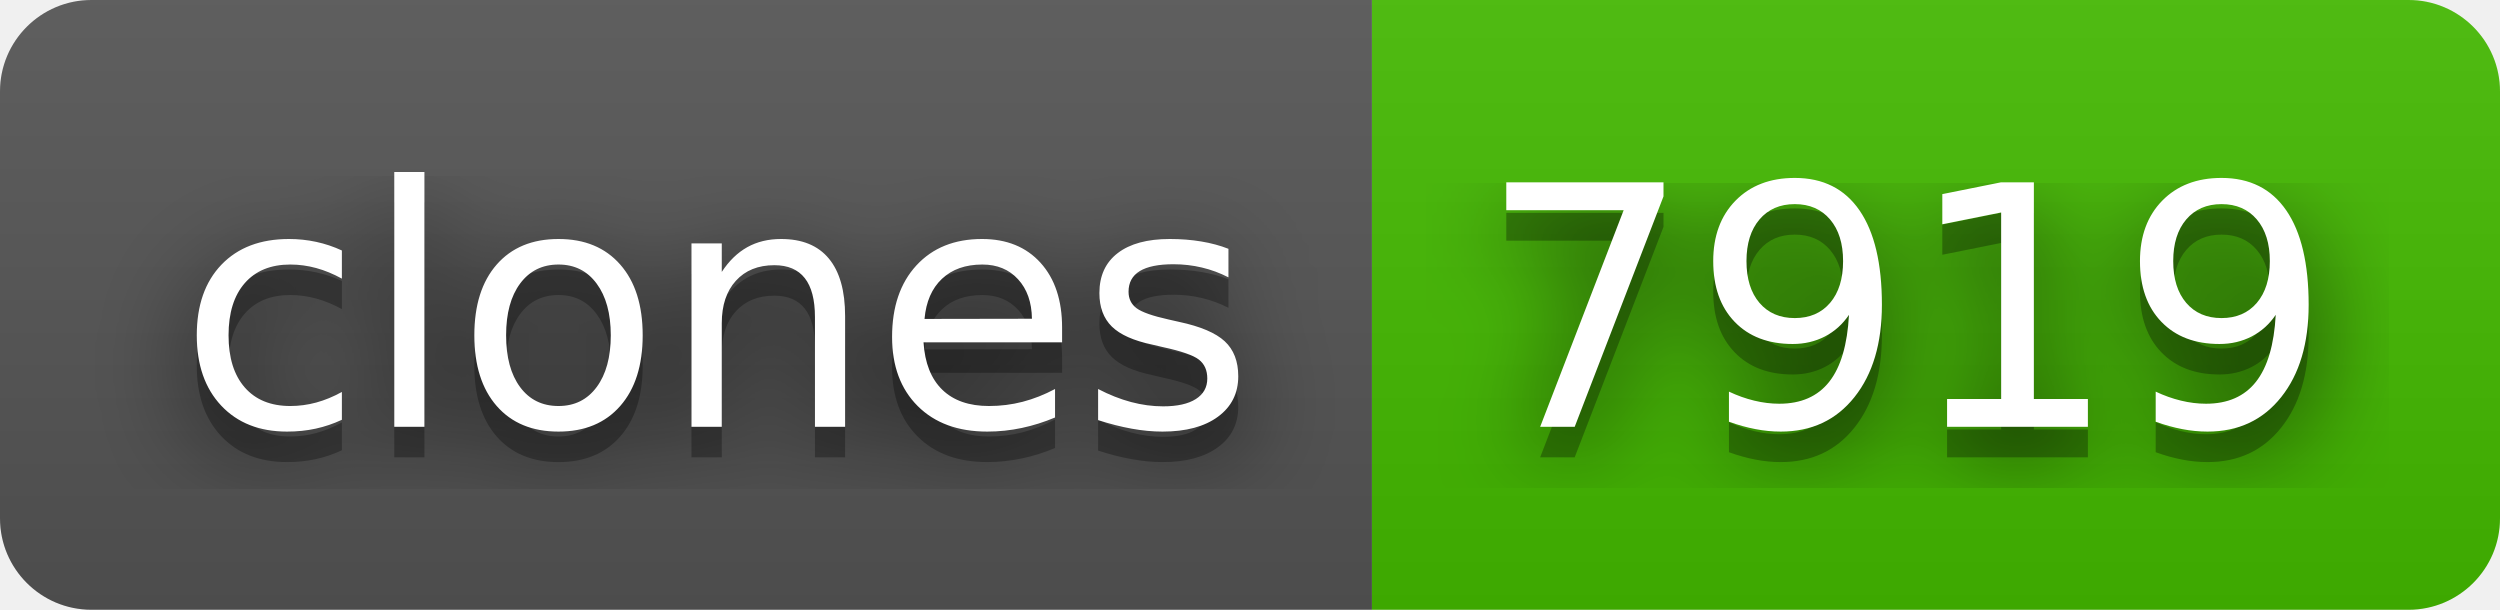
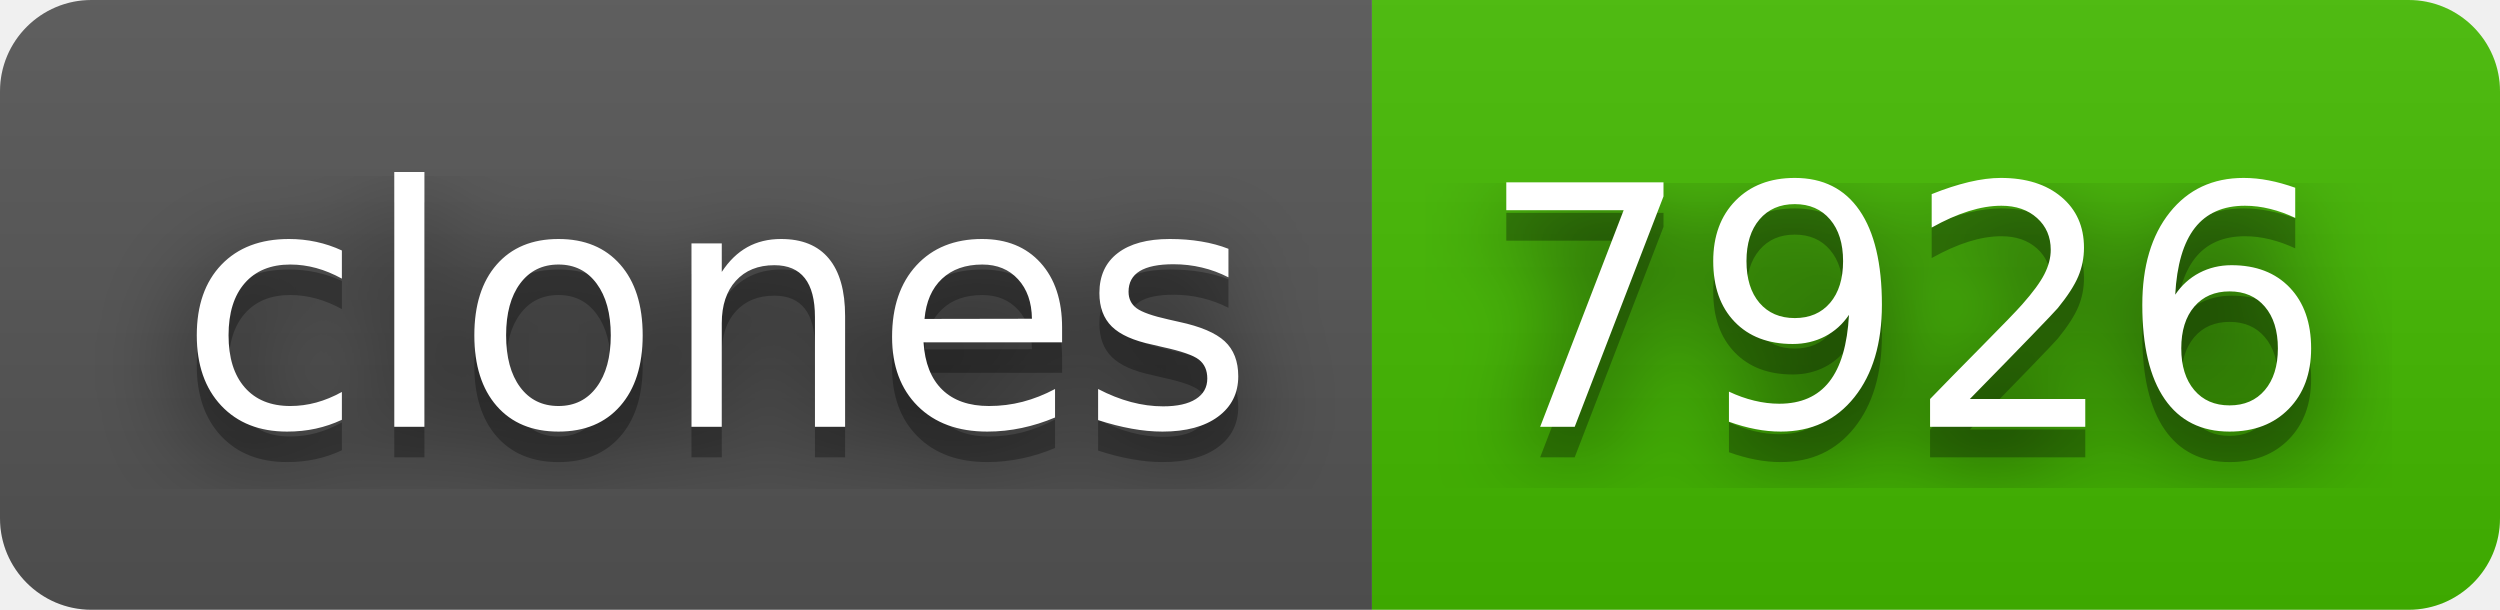
- <svg xmlns="http://www.w3.org/2000/svg" width="82" height="20" role="img" aria-label="clones: 7919">
+ <svg xmlns="http://www.w3.org/2000/svg" width="82" height="20" role="img" aria-label="clones: 7926">
  <filter id="blur">
    <feGaussianBlur stdDeviation="16" />
  </filter>
  <linearGradient id="s" x2="0" y2="100%">
    <stop offset="0" stop-color="#bbb" stop-opacity=".1" />
    <stop offset="1" stop-opacity=".1" />
  </linearGradient>
  <clipPath id="r">
    <rect width="82" height="20" rx="3" />
  </clipPath>
  <g clip-path="url(#r)">
    <rect width="45" height="20" fill="#555" />
    <rect x="45" width="37" height="20" fill="#4b0" />
    <rect width="82" height="20" fill="url(#s)" />
  </g>
  <g fill="#fff" text-anchor="middle" font-family="Verdana,Geneva,DejaVu Sans,sans-serif" text-rendering="geometricPrecision" font-size="110">
    <g transform="scale(.1)">
      <g aria-hidden="true" fill="#010101">
        <text x="235" y="150" fill-opacity=".8" filter="url(#blur)" textLength="350">clones</text>
        <text x="235" y="150" fill-opacity=".3" textLength="350">clones</text>
      </g>
      <text x="235" y="140" textLength="350">clones</text>
    </g>
    <g transform="scale(.1)">
      <g aria-hidden="true" fill="#010101">
-         <text x="625" y="150" fill-opacity=".8" filter="url(#blur)" textLength="270">7919</text>
-         <text x="625" y="150" fill-opacity=".3" textLength="270">7919</text>
+         <text x="625" y="150" fill-opacity=".8" filter="url(#blur)" textLength="270">7926</text>
+         <text x="625" y="150" fill-opacity=".3" textLength="270">7926</text>
      </g>
-       <text x="625" y="140" textLength="270">7919</text>
+       <text x="625" y="140" textLength="270">7926</text>
    </g>
  </g>
</svg>
